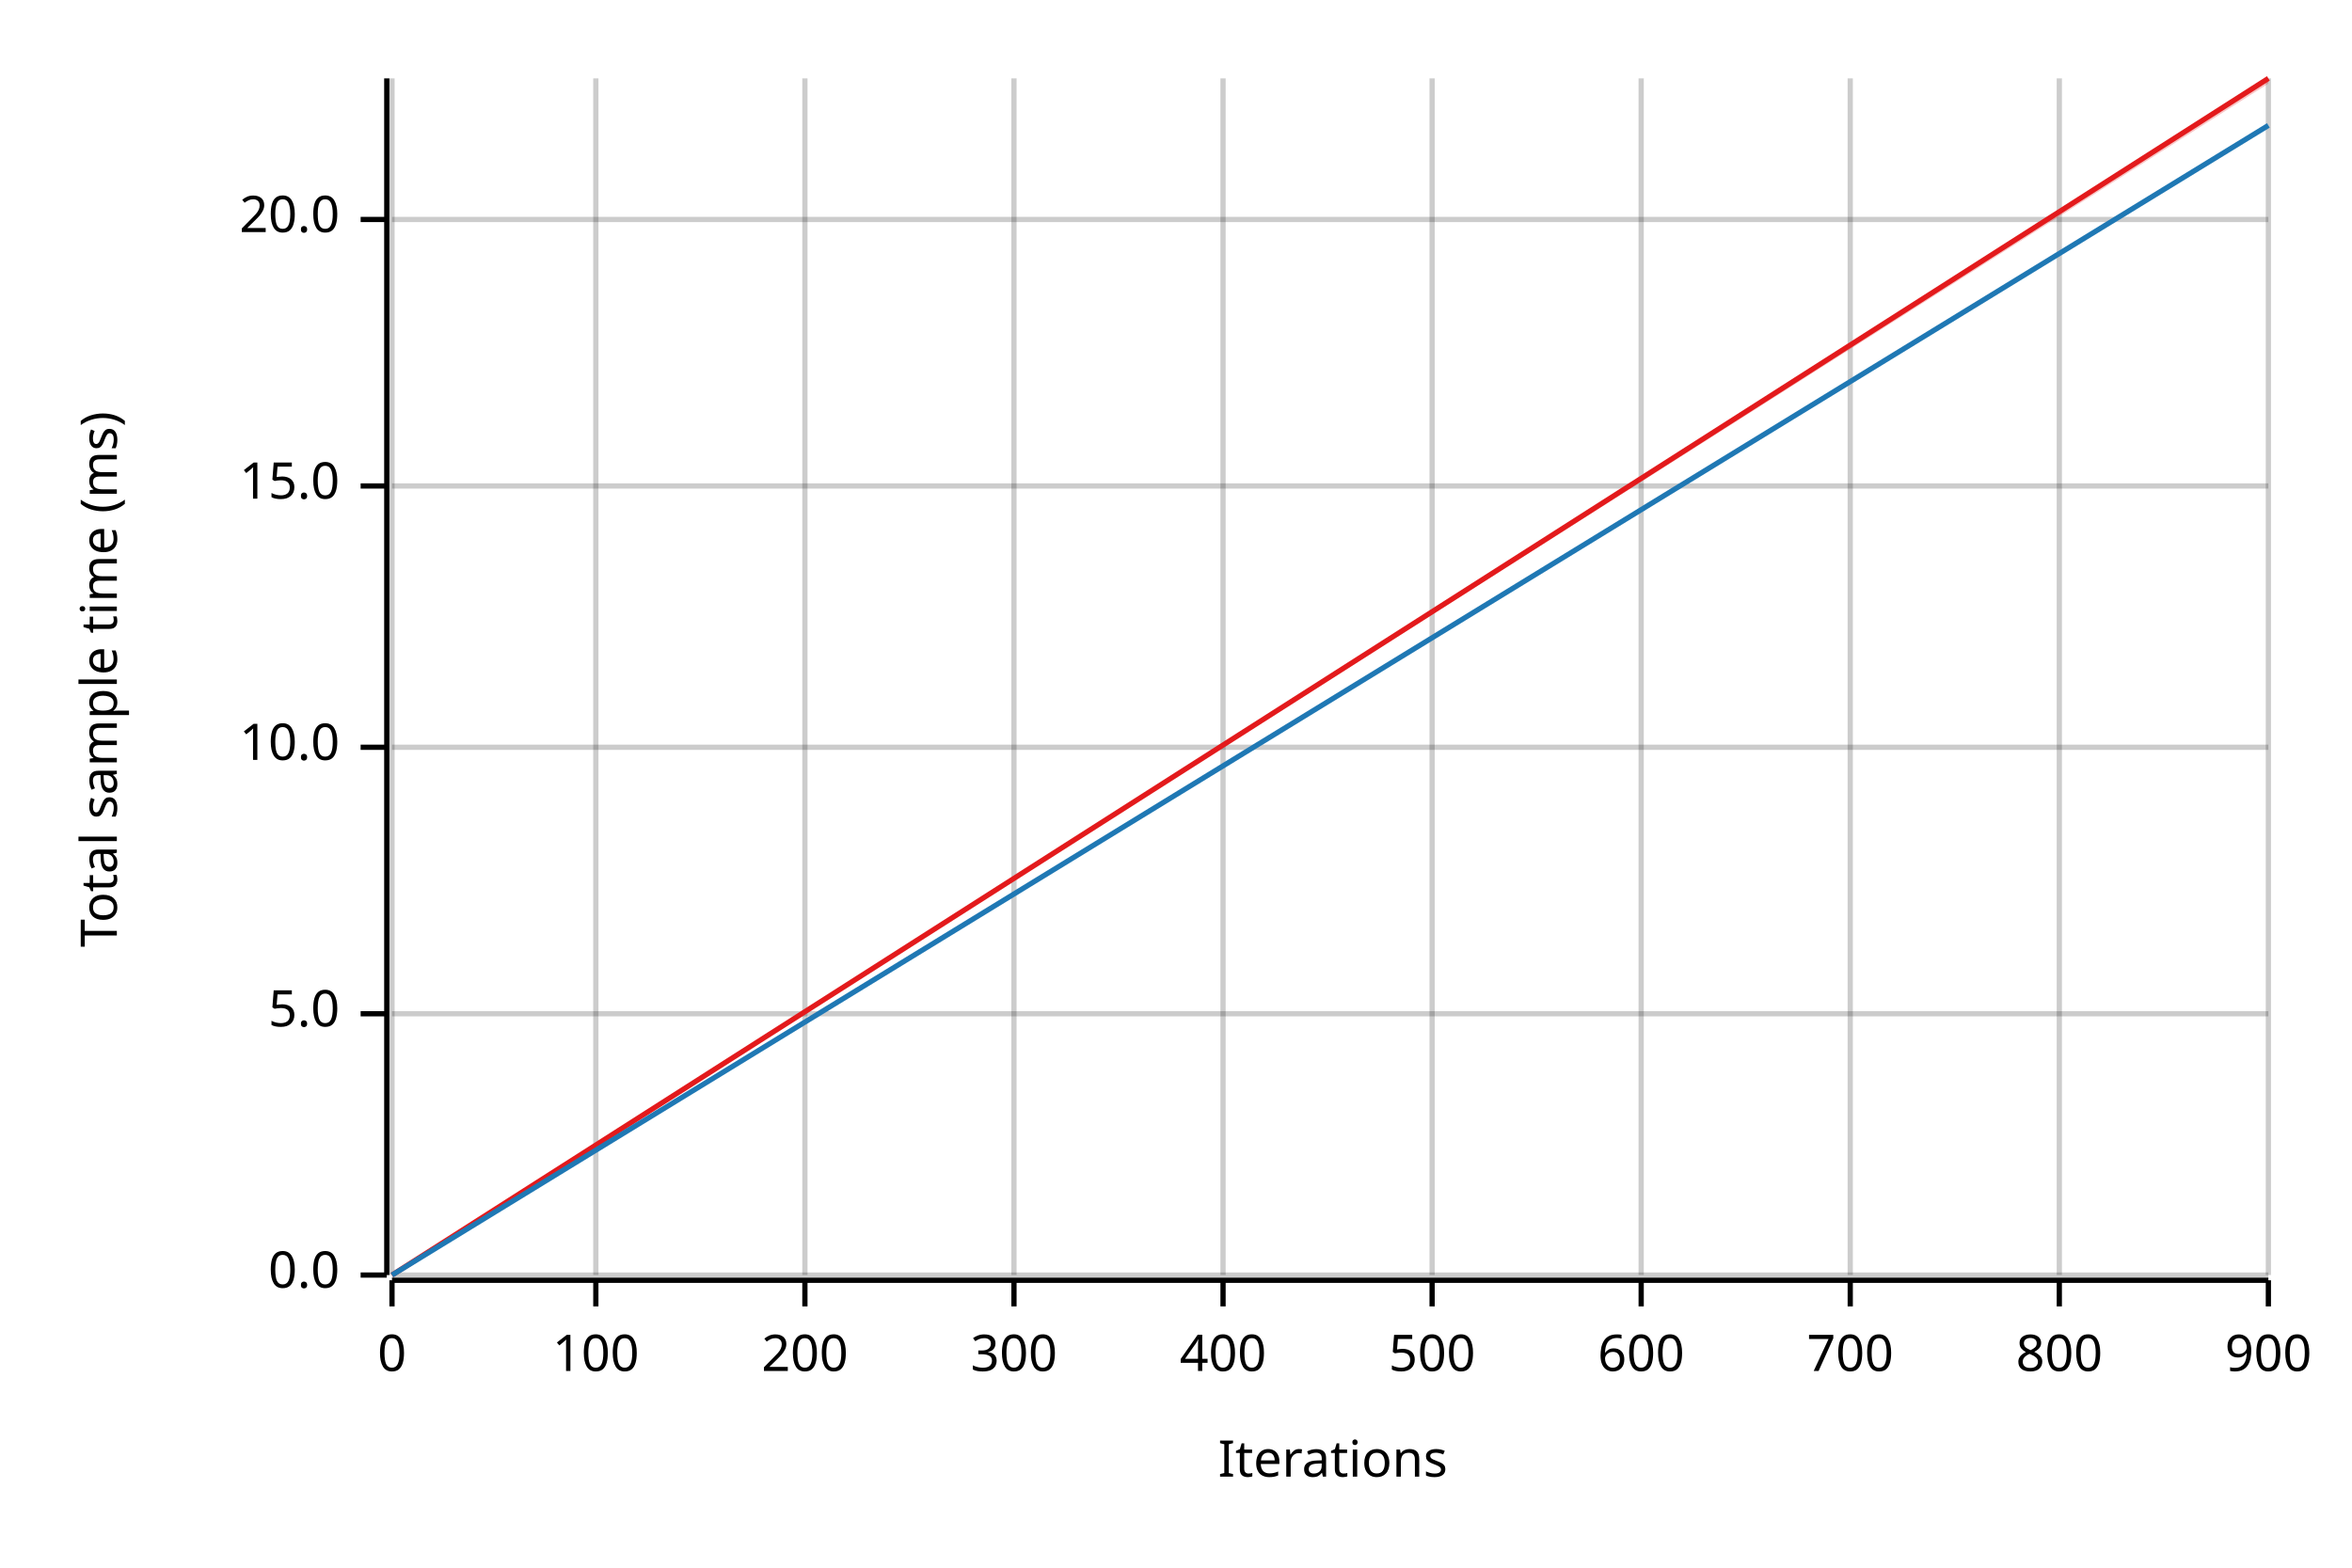
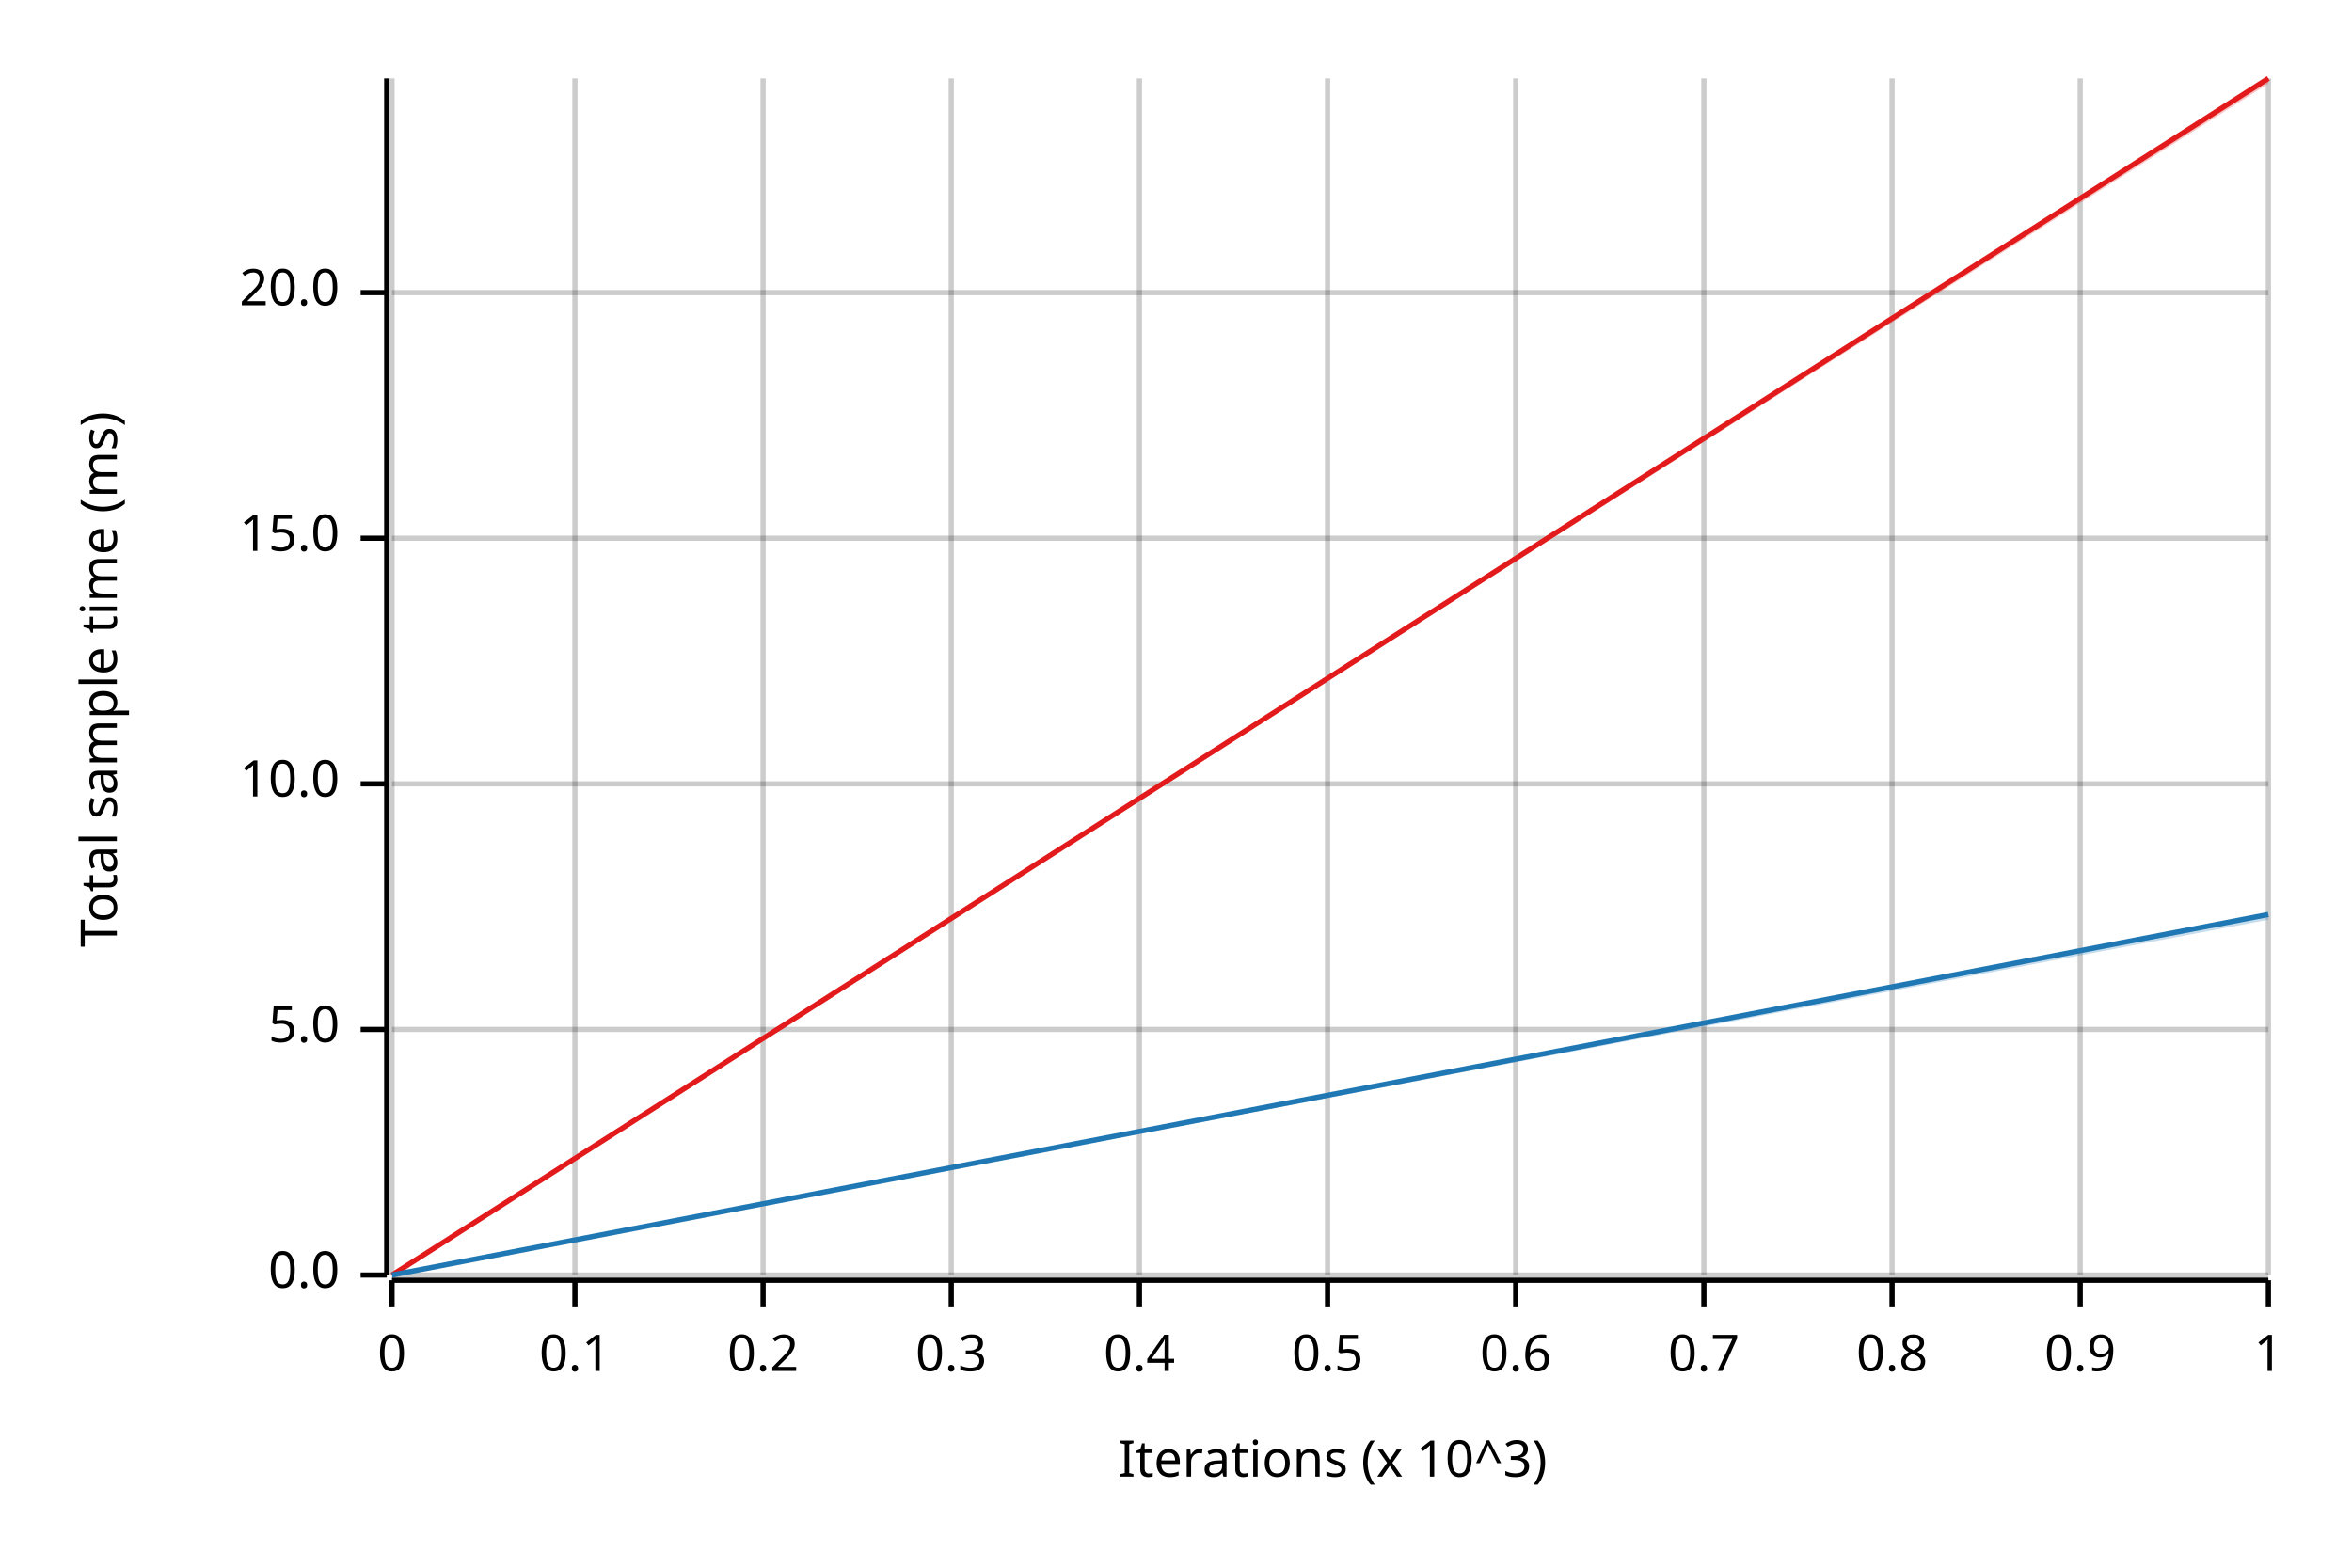
<svg xmlns="http://www.w3.org/2000/svg" width="450" height="300" viewBox="0 0 450 300">
  <text x="15" y="130" dy="0.76em" text-anchor="middle" font-family="sans-serif" font-size="9.677" opacity="1" fill="#000000" transform="rotate(270, 15, 130)">
Total sample time (ms)
</text>
  <text x="255" y="285" dy="-0.5ex" text-anchor="middle" font-family="sans-serif" font-size="9.677" opacity="1" fill="#000000">
- Iterations
+ Iterations (x 10^3)
</text>
  <line opacity="0.2" stroke="#000000" stroke-width="1" x1="75" y1="244" x2="75" y2="15" />
-   <line opacity="0.2" stroke="#000000" stroke-width="1" x1="114" y1="244" x2="114" y2="15" />
-   <line opacity="0.2" stroke="#000000" stroke-width="1" x1="154" y1="244" x2="154" y2="15" />
-   <line opacity="0.2" stroke="#000000" stroke-width="1" x1="194" y1="244" x2="194" y2="15" />
-   <line opacity="0.2" stroke="#000000" stroke-width="1" x1="234" y1="244" x2="234" y2="15" />
-   <line opacity="0.2" stroke="#000000" stroke-width="1" x1="274" y1="244" x2="274" y2="15" />
-   <line opacity="0.2" stroke="#000000" stroke-width="1" x1="314" y1="244" x2="314" y2="15" />
-   <line opacity="0.2" stroke="#000000" stroke-width="1" x1="354" y1="244" x2="354" y2="15" />
-   <line opacity="0.2" stroke="#000000" stroke-width="1" x1="394" y1="244" x2="394" y2="15" />
+   <line opacity="0.2" stroke="#000000" stroke-width="1" x1="110" y1="244" x2="110" y2="15" />
+   <line opacity="0.2" stroke="#000000" stroke-width="1" x1="146" y1="244" x2="146" y2="15" />
+   <line opacity="0.2" stroke="#000000" stroke-width="1" x1="182" y1="244" x2="182" y2="15" />
+   <line opacity="0.2" stroke="#000000" stroke-width="1" x1="218" y1="244" x2="218" y2="15" />
+   <line opacity="0.2" stroke="#000000" stroke-width="1" x1="254" y1="244" x2="254" y2="15" />
+   <line opacity="0.2" stroke="#000000" stroke-width="1" x1="290" y1="244" x2="290" y2="15" />
+   <line opacity="0.2" stroke="#000000" stroke-width="1" x1="326" y1="244" x2="326" y2="15" />
+   <line opacity="0.2" stroke="#000000" stroke-width="1" x1="362" y1="244" x2="362" y2="15" />
+   <line opacity="0.2" stroke="#000000" stroke-width="1" x1="398" y1="244" x2="398" y2="15" />
  <line opacity="0.2" stroke="#000000" stroke-width="1" x1="434" y1="244" x2="434" y2="15" />
  <line opacity="0.2" stroke="#000000" stroke-width="1" x1="75" y1="244" x2="434" y2="244" />
-   <line opacity="0.2" stroke="#000000" stroke-width="1" x1="75" y1="194" x2="434" y2="194" />
-   <line opacity="0.2" stroke="#000000" stroke-width="1" x1="75" y1="143" x2="434" y2="143" />
-   <line opacity="0.2" stroke="#000000" stroke-width="1" x1="75" y1="93" x2="434" y2="93" />
-   <line opacity="0.2" stroke="#000000" stroke-width="1" x1="75" y1="42" x2="434" y2="42" />
+   <line opacity="0.2" stroke="#000000" stroke-width="1" x1="75" y1="197" x2="434" y2="197" />
+   <line opacity="0.2" stroke="#000000" stroke-width="1" x1="75" y1="150" x2="434" y2="150" />
+   <line opacity="0.2" stroke="#000000" stroke-width="1" x1="75" y1="103" x2="434" y2="103" />
+   <line opacity="0.2" stroke="#000000" stroke-width="1" x1="75" y1="56" x2="434" y2="56" />
  <polyline fill="none" opacity="1" stroke="#000000" stroke-width="1" points="74,15 74,244 " />
  <text x="65" y="244" dy="0.5ex" text-anchor="end" font-family="sans-serif" font-size="9.677" opacity="1" fill="#000000">
0.0
</text>
  <polyline fill="none" opacity="1" stroke="#000000" stroke-width="1" points="69,244 74,244 " />
-   <text x="65" y="194" dy="0.5ex" text-anchor="end" font-family="sans-serif" font-size="9.677" opacity="1" fill="#000000">
+   <text x="65" y="197" dy="0.5ex" text-anchor="end" font-family="sans-serif" font-size="9.677" opacity="1" fill="#000000">
5.0
</text>
-   <polyline fill="none" opacity="1" stroke="#000000" stroke-width="1" points="69,194 74,194 " />
-   <text x="65" y="143" dy="0.5ex" text-anchor="end" font-family="sans-serif" font-size="9.677" opacity="1" fill="#000000">
+   <polyline fill="none" opacity="1" stroke="#000000" stroke-width="1" points="69,197 74,197 " />
+   <text x="65" y="150" dy="0.5ex" text-anchor="end" font-family="sans-serif" font-size="9.677" opacity="1" fill="#000000">
10.0
</text>
-   <polyline fill="none" opacity="1" stroke="#000000" stroke-width="1" points="69,143 74,143 " />
-   <text x="65" y="93" dy="0.5ex" text-anchor="end" font-family="sans-serif" font-size="9.677" opacity="1" fill="#000000">
+   <polyline fill="none" opacity="1" stroke="#000000" stroke-width="1" points="69,150 74,150 " />
+   <text x="65" y="103" dy="0.5ex" text-anchor="end" font-family="sans-serif" font-size="9.677" opacity="1" fill="#000000">
15.0
</text>
-   <polyline fill="none" opacity="1" stroke="#000000" stroke-width="1" points="69,93 74,93 " />
-   <text x="65" y="42" dy="0.5ex" text-anchor="end" font-family="sans-serif" font-size="9.677" opacity="1" fill="#000000">
+   <polyline fill="none" opacity="1" stroke="#000000" stroke-width="1" points="69,103 74,103 " />
+   <text x="65" y="56" dy="0.5ex" text-anchor="end" font-family="sans-serif" font-size="9.677" opacity="1" fill="#000000">
20.0
</text>
-   <polyline fill="none" opacity="1" stroke="#000000" stroke-width="1" points="69,42 74,42 " />
+   <polyline fill="none" opacity="1" stroke="#000000" stroke-width="1" points="69,56 74,56 " />
  <polyline fill="none" opacity="1" stroke="#000000" stroke-width="1" points="75,245 434,245 " />
  <text x="75" y="255" dy="0.76em" text-anchor="middle" font-family="sans-serif" font-size="9.677" opacity="1" fill="#000000">
0
</text>
  <polyline fill="none" opacity="1" stroke="#000000" stroke-width="1" points="75,245 75,250 " />
-   <text x="114" y="255" dy="0.76em" text-anchor="middle" font-family="sans-serif" font-size="9.677" opacity="1" fill="#000000">
- 100
+   <text x="110" y="255" dy="0.76em" text-anchor="middle" font-family="sans-serif" font-size="9.677" opacity="1" fill="#000000">
+ 0.1
</text>
-   <polyline fill="none" opacity="1" stroke="#000000" stroke-width="1" points="114,245 114,250 " />
-   <text x="154" y="255" dy="0.76em" text-anchor="middle" font-family="sans-serif" font-size="9.677" opacity="1" fill="#000000">
- 200
+   <polyline fill="none" opacity="1" stroke="#000000" stroke-width="1" points="110,245 110,250 " />
+   <text x="146" y="255" dy="0.76em" text-anchor="middle" font-family="sans-serif" font-size="9.677" opacity="1" fill="#000000">
+ 0.2
</text>
-   <polyline fill="none" opacity="1" stroke="#000000" stroke-width="1" points="154,245 154,250 " />
-   <text x="194" y="255" dy="0.76em" text-anchor="middle" font-family="sans-serif" font-size="9.677" opacity="1" fill="#000000">
- 300
+   <polyline fill="none" opacity="1" stroke="#000000" stroke-width="1" points="146,245 146,250 " />
+   <text x="182" y="255" dy="0.76em" text-anchor="middle" font-family="sans-serif" font-size="9.677" opacity="1" fill="#000000">
+ 0.3
</text>
-   <polyline fill="none" opacity="1" stroke="#000000" stroke-width="1" points="194,245 194,250 " />
-   <text x="234" y="255" dy="0.76em" text-anchor="middle" font-family="sans-serif" font-size="9.677" opacity="1" fill="#000000">
- 400
+   <polyline fill="none" opacity="1" stroke="#000000" stroke-width="1" points="182,245 182,250 " />
+   <text x="218" y="255" dy="0.76em" text-anchor="middle" font-family="sans-serif" font-size="9.677" opacity="1" fill="#000000">
+ 0.4
</text>
-   <polyline fill="none" opacity="1" stroke="#000000" stroke-width="1" points="234,245 234,250 " />
-   <text x="274" y="255" dy="0.76em" text-anchor="middle" font-family="sans-serif" font-size="9.677" opacity="1" fill="#000000">
- 500
+   <polyline fill="none" opacity="1" stroke="#000000" stroke-width="1" points="218,245 218,250 " />
+   <text x="254" y="255" dy="0.76em" text-anchor="middle" font-family="sans-serif" font-size="9.677" opacity="1" fill="#000000">
+ 0.5
</text>
-   <polyline fill="none" opacity="1" stroke="#000000" stroke-width="1" points="274,245 274,250 " />
-   <text x="314" y="255" dy="0.76em" text-anchor="middle" font-family="sans-serif" font-size="9.677" opacity="1" fill="#000000">
- 600
+   <polyline fill="none" opacity="1" stroke="#000000" stroke-width="1" points="254,245 254,250 " />
+   <text x="290" y="255" dy="0.76em" text-anchor="middle" font-family="sans-serif" font-size="9.677" opacity="1" fill="#000000">
+ 0.6
</text>
-   <polyline fill="none" opacity="1" stroke="#000000" stroke-width="1" points="314,245 314,250 " />
-   <text x="354" y="255" dy="0.76em" text-anchor="middle" font-family="sans-serif" font-size="9.677" opacity="1" fill="#000000">
- 700
+   <polyline fill="none" opacity="1" stroke="#000000" stroke-width="1" points="290,245 290,250 " />
+   <text x="326" y="255" dy="0.76em" text-anchor="middle" font-family="sans-serif" font-size="9.677" opacity="1" fill="#000000">
+ 0.7
</text>
-   <polyline fill="none" opacity="1" stroke="#000000" stroke-width="1" points="354,245 354,250 " />
-   <text x="394" y="255" dy="0.76em" text-anchor="middle" font-family="sans-serif" font-size="9.677" opacity="1" fill="#000000">
- 800
+   <polyline fill="none" opacity="1" stroke="#000000" stroke-width="1" points="326,245 326,250 " />
+   <text x="362" y="255" dy="0.76em" text-anchor="middle" font-family="sans-serif" font-size="9.677" opacity="1" fill="#000000">
+ 0.8
</text>
-   <polyline fill="none" opacity="1" stroke="#000000" stroke-width="1" points="394,245 394,250 " />
+   <polyline fill="none" opacity="1" stroke="#000000" stroke-width="1" points="362,245 362,250 " />
+   <text x="398" y="255" dy="0.76em" text-anchor="middle" font-family="sans-serif" font-size="9.677" opacity="1" fill="#000000">
+ 0.9
+ </text>
+   <polyline fill="none" opacity="1" stroke="#000000" stroke-width="1" points="398,245 398,250 " />
  <text x="434" y="255" dy="0.76em" text-anchor="middle" font-family="sans-serif" font-size="9.677" opacity="1" fill="#000000">
- 900
+ 1
</text>
  <polyline fill="none" opacity="1" stroke="#000000" stroke-width="1" points="434,245 434,250 " />
  <polyline fill="none" opacity="1" stroke="#E31A1C" stroke-width="1" points="75,244 434,15 " />
  <polygon opacity="0.25" fill="#E31A1C" points="75,244 434,16 434,15 " />
-   <polyline fill="none" opacity="1" stroke="#1F78B4" stroke-width="1" points="75,244 434,24 " />
-   <polygon opacity="0.25" fill="#1F78B4" points="75,244 434,24 434,24 " />
+   <polyline fill="none" opacity="1" stroke="#1F78B4" stroke-width="1" points="75,244 434,175 " />
+   <polygon opacity="0.25" fill="#1F78B4" points="75,244 434,176 434,175 " />
</svg>
